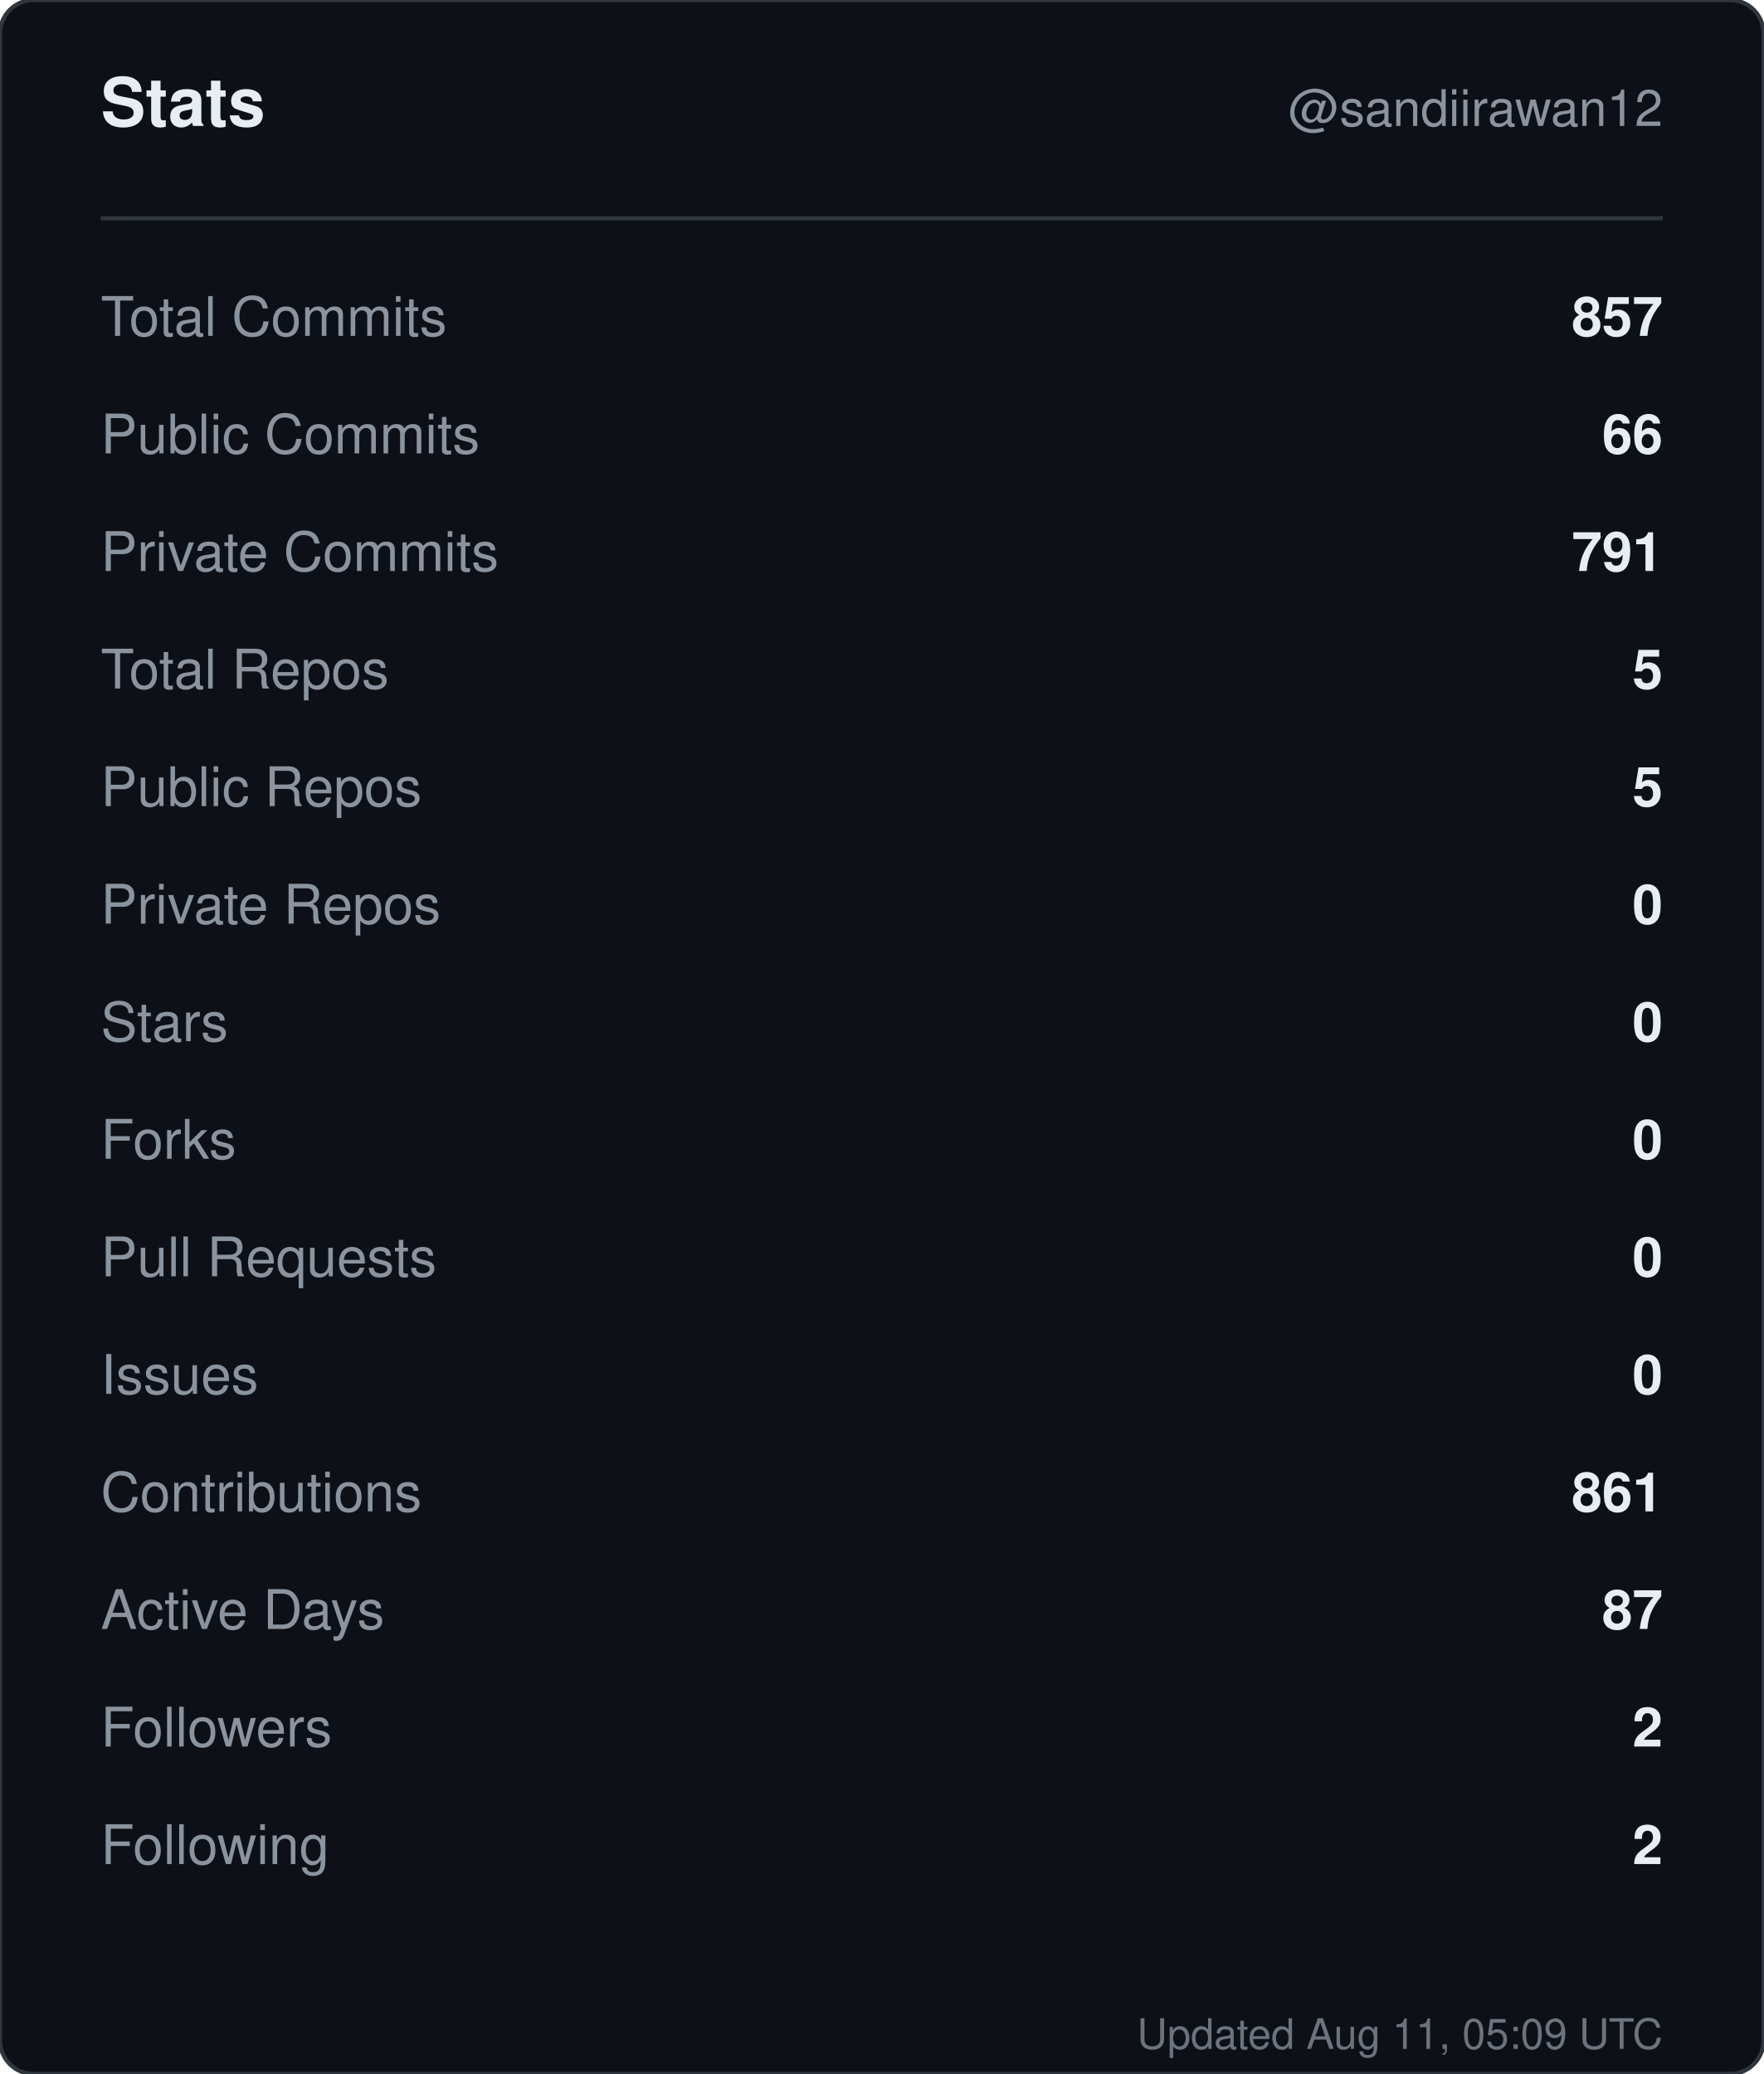
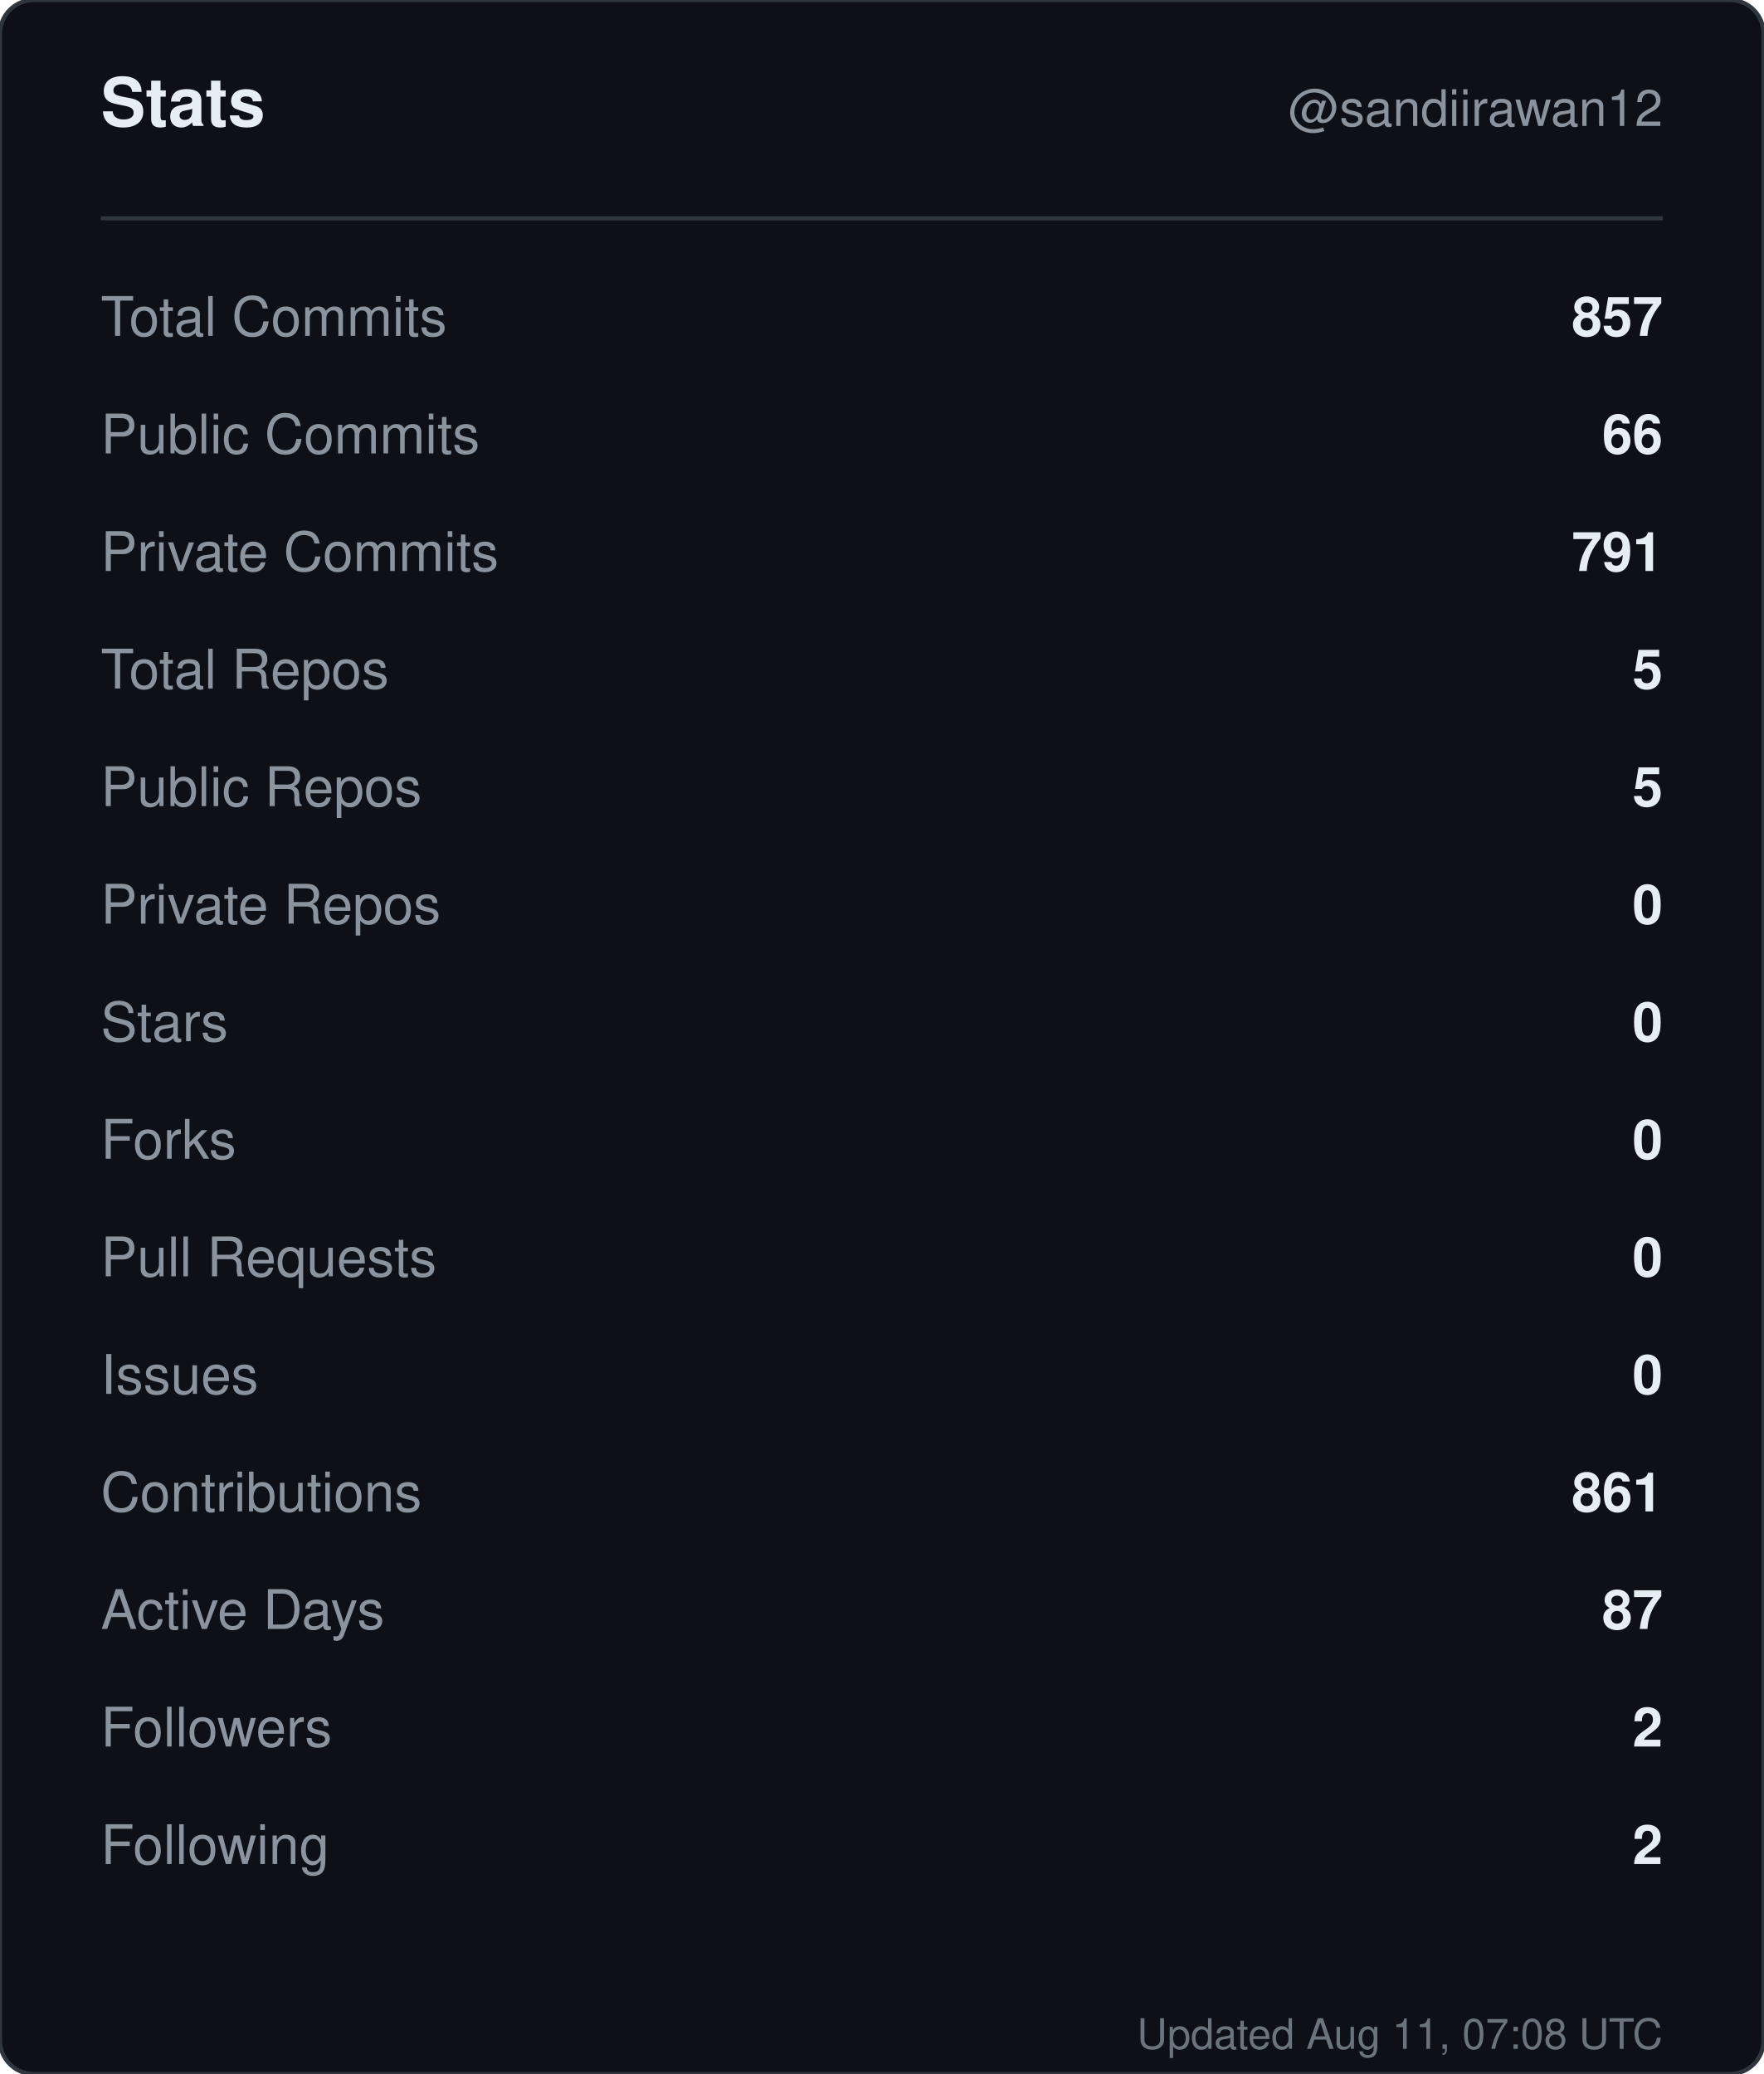
<svg xmlns="http://www.w3.org/2000/svg" width="420" height="494" viewBox="0 0 420 494" role="img" aria-label="Stats for sandiirawan12">
  <rect width="420" height="494" rx="8" fill="#0d1117" stroke="#30363d" />
  <g font-family="-apple-system, BlinkMacSystemFont, Segoe UI, Helvetica, Arial, sans-serif">
    <text x="24" y="30" fill="#e6edf3" font-size="16" font-weight="700">Stats</text>
    <text x="396" y="30" fill="#8b949e" font-size="12" text-anchor="end">@sandiirawan12</text>
    <line x1="24" y1="52" x2="396" y2="52" stroke="#30363d" />
    <text x="24" y="80" fill="#8b949e" font-size="13">Total Commits</text>
    <text x="396" y="80" fill="#e6edf3" font-size="13" font-weight="600" text-anchor="end">857</text>
    <text x="24" y="108" fill="#8b949e" font-size="13">Public Commits</text>
    <text x="396" y="108" fill="#e6edf3" font-size="13" font-weight="600" text-anchor="end">66</text>
    <text x="24" y="136" fill="#8b949e" font-size="13">Private Commits</text>
    <text x="396" y="136" fill="#e6edf3" font-size="13" font-weight="600" text-anchor="end">791</text>
    <text x="24" y="164" fill="#8b949e" font-size="13">Total Repos</text>
    <text x="396" y="164" fill="#e6edf3" font-size="13" font-weight="600" text-anchor="end">5</text>
    <text x="24" y="192" fill="#8b949e" font-size="13">Public Repos</text>
    <text x="396" y="192" fill="#e6edf3" font-size="13" font-weight="600" text-anchor="end">5</text>
    <text x="24" y="220" fill="#8b949e" font-size="13">Private Repos</text>
    <text x="396" y="220" fill="#e6edf3" font-size="13" font-weight="600" text-anchor="end">0</text>
    <text x="24" y="248" fill="#8b949e" font-size="13">Stars</text>
    <text x="396" y="248" fill="#e6edf3" font-size="13" font-weight="600" text-anchor="end">0</text>
    <text x="24" y="276" fill="#8b949e" font-size="13">Forks</text>
    <text x="396" y="276" fill="#e6edf3" font-size="13" font-weight="600" text-anchor="end">0</text>
    <text x="24" y="304" fill="#8b949e" font-size="13">Pull Requests</text>
    <text x="396" y="304" fill="#e6edf3" font-size="13" font-weight="600" text-anchor="end">0</text>
    <text x="24" y="332" fill="#8b949e" font-size="13">Issues</text>
    <text x="396" y="332" fill="#e6edf3" font-size="13" font-weight="600" text-anchor="end">0</text>
    <text x="24" y="360" fill="#8b949e" font-size="13">Contributions</text>
    <text x="396" y="360" fill="#e6edf3" font-size="13" font-weight="600" text-anchor="end">861</text>
    <text x="24" y="388" fill="#8b949e" font-size="13">Active Days</text>
    <text x="396" y="388" fill="#e6edf3" font-size="13" font-weight="600" text-anchor="end">87</text>
    <text x="24" y="416" fill="#8b949e" font-size="13">Followers</text>
    <text x="396" y="416" fill="#e6edf3" font-size="13" font-weight="600" text-anchor="end">2</text>
    <text x="24" y="444" fill="#8b949e" font-size="13">Following</text>
    <text x="396" y="444" fill="#e6edf3" font-size="13" font-weight="600" text-anchor="end">2</text>
-     <text x="396" y="488" fill="#8b949e" font-size="10" text-anchor="end" opacity="0.75">Updated Aug 11, 05:09 UTC</text>
+     <text x="396" y="488" fill="#8b949e" font-size="10" text-anchor="end" opacity="0.75">Updated Aug 11, 07:08 UTC</text>
  </g>
</svg>
